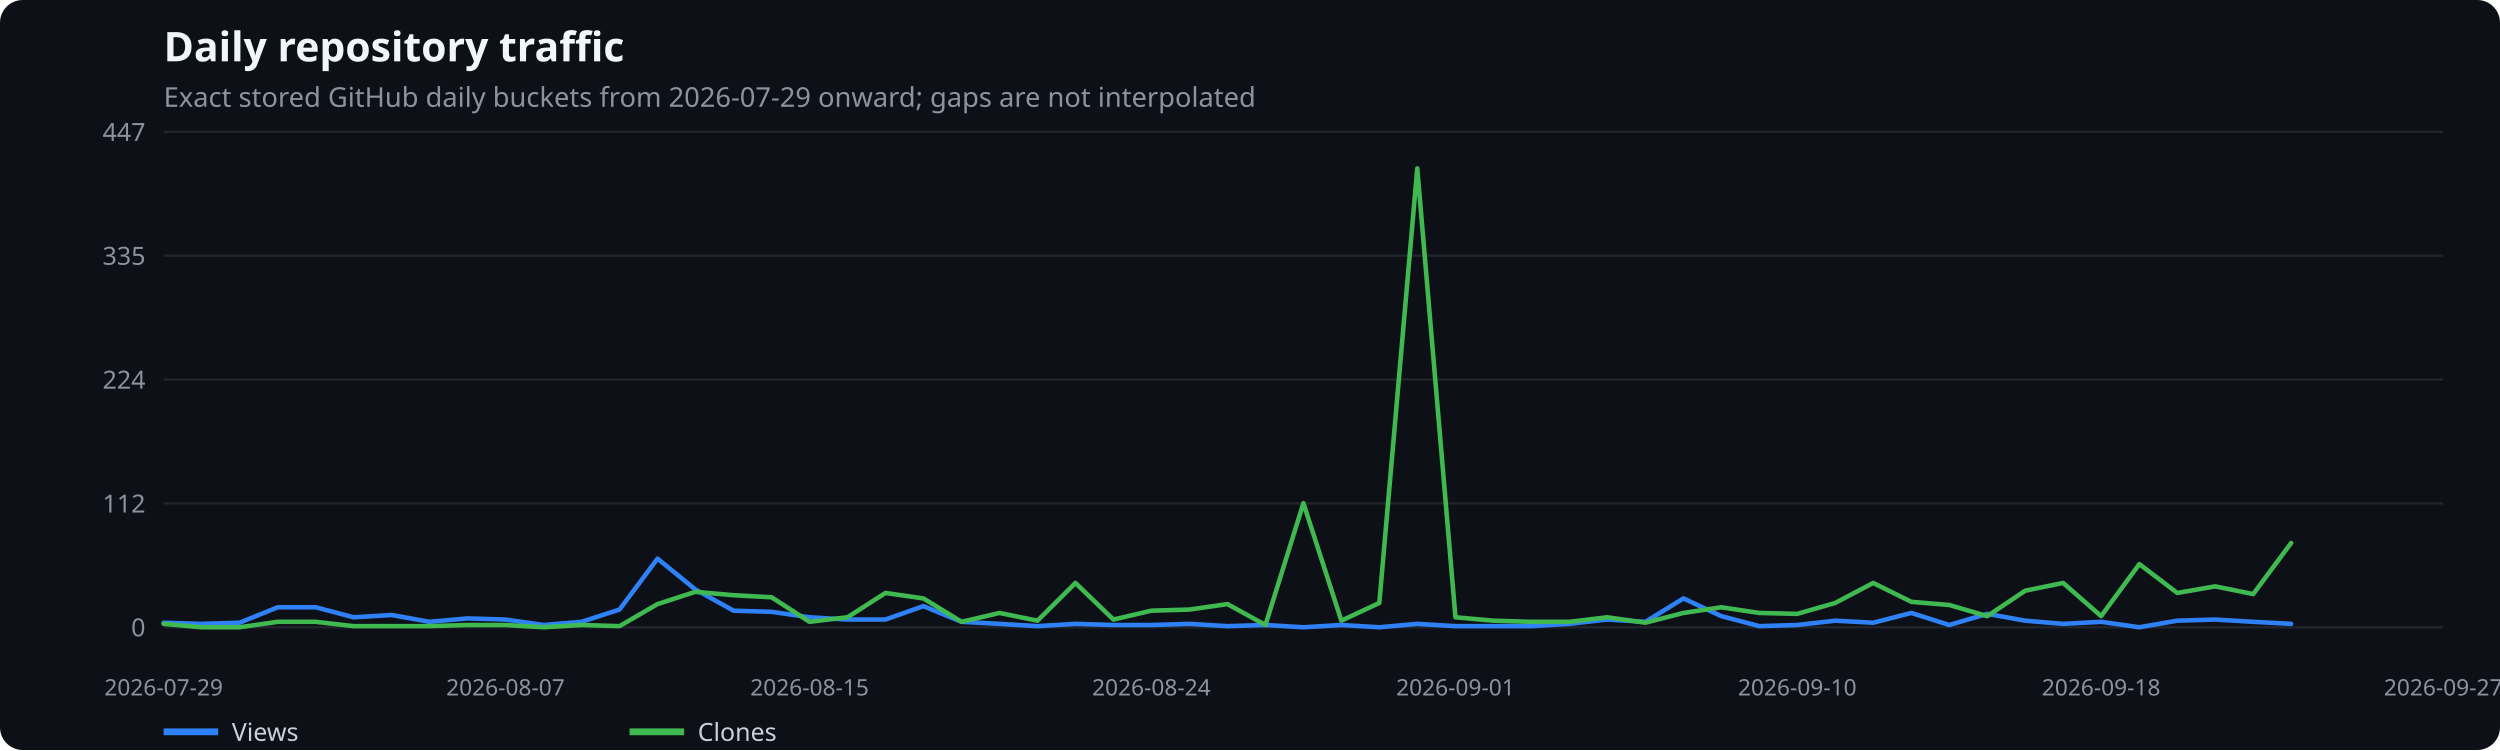
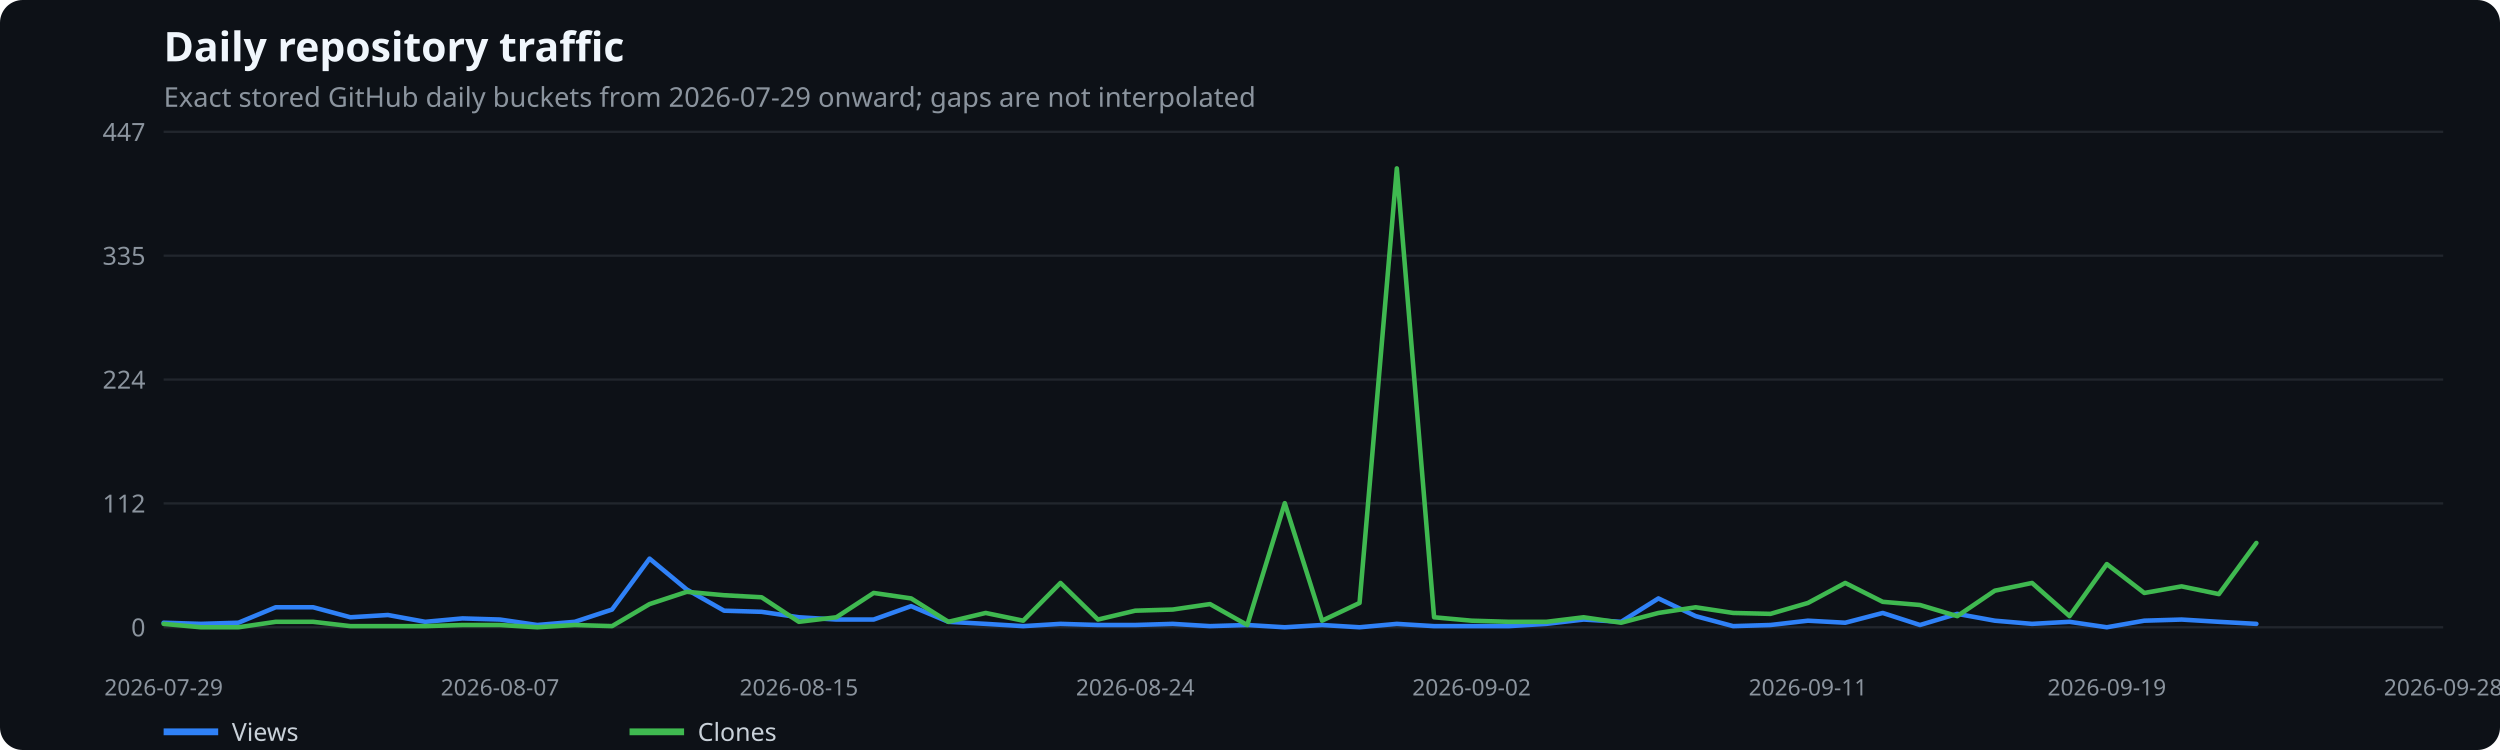
<svg xmlns="http://www.w3.org/2000/svg" width="1100" height="330" viewBox="0 0 1100 330" role="img" aria-label="Daily repository traffic">
  <rect width="100%" height="100%" fill="#0d1117" rx="10" />
  <text x="72" y="27" fill="#f0f6fc" font-family="system-ui,sans-serif" font-size="18" font-weight="600">Daily repository traffic</text>
  <text x="72" y="47" fill="#8b949e" font-family="system-ui,sans-serif" font-size="12">Exact stored GitHub daily buckets from 2026-07-29 onward; gaps are not interpolated</text>
  <line x1="72" x2="1075" y1="276.0" y2="276.0" stroke="#21262d" />
  <text x="64" y="280.0" text-anchor="end" fill="#8b949e" font-family="system-ui,sans-serif" font-size="11">0</text>
  <line x1="72" x2="1075" y1="221.5" y2="221.5" stroke="#21262d" />
  <text x="64" y="225.5" text-anchor="end" fill="#8b949e" font-family="system-ui,sans-serif" font-size="11">112</text>
  <line x1="72" x2="1075" y1="167.0" y2="167.0" stroke="#21262d" />
  <text x="64" y="171.0" text-anchor="end" fill="#8b949e" font-family="system-ui,sans-serif" font-size="11">224</text>
  <line x1="72" x2="1075" y1="112.5" y2="112.5" stroke="#21262d" />
  <text x="64" y="116.5" text-anchor="end" fill="#8b949e" font-family="system-ui,sans-serif" font-size="11">335</text>
  <line x1="72" x2="1075" y1="58.0" y2="58.0" stroke="#21262d" />
  <text x="64" y="62.0" text-anchor="end" fill="#8b949e" font-family="system-ui,sans-serif" font-size="11">447</text>
  <text x="72.0" y="306" text-anchor="middle" fill="#8b949e" font-family="system-ui,sans-serif" font-size="10">2026-07-29</text>
-   <text x="222.4" y="306" text-anchor="middle" fill="#8b949e" font-family="system-ui,sans-serif" font-size="10">2026-08-07</text>
-   <text x="356.2" y="306" text-anchor="middle" fill="#8b949e" font-family="system-ui,sans-serif" font-size="10">2026-08-15</text>
-   <text x="506.6" y="306" text-anchor="middle" fill="#8b949e" font-family="system-ui,sans-serif" font-size="10">2026-08-24</text>
-   <text x="640.4" y="306" text-anchor="middle" fill="#8b949e" font-family="system-ui,sans-serif" font-size="10">2026-09-01</text>
-   <text x="790.8" y="306" text-anchor="middle" fill="#8b949e" font-family="system-ui,sans-serif" font-size="10">2026-09-10</text>
-   <text x="924.5" y="306" text-anchor="middle" fill="#8b949e" font-family="system-ui,sans-serif" font-size="10">2026-09-18</text>
-   <text x="1075.0" y="306" text-anchor="middle" fill="#8b949e" font-family="system-ui,sans-serif" font-size="10">2026-09-27</text>
-   <polyline points="72.0,274.0 88.7,274.5 105.4,274.0 122.2,267.2 138.9,267.2 155.6,271.6 172.3,270.6 189.0,273.6 205.7,272.1 222.4,272.6 239.2,275.0 255.9,273.6 272.6,268.2 289.3,245.8 306.0,259.4 322.8,268.7 339.5,269.2 356.2,271.6 372.9,272.6 389.6,272.6 406.3,266.7 423.1,273.6 439.8,274.5 456.5,275.5 473.2,274.5 489.9,275.0 506.6,275.0 523.4,274.5 540.1,275.5 556.8,275.0 573.5,276.0 590.2,275.0 606.9,276.0 623.6,274.5 640.4,275.5 657.1,275.5 673.8,275.5 690.5,274.5 707.2,272.6 724.0,273.6 740.7,263.3 757.4,271.1 774.1,275.5 790.8,275.0 807.5,273.1 824.2,274.0 841.0,269.7 857.7,275.0 874.4,270.1 891.1,273.1 907.8,274.5 924.5,273.6 941.3,276.0 958.0,273.1 974.7,272.6 991.4,273.6 1008.1,274.5" fill="none" stroke="#2f81f7" stroke-width="2" stroke-linecap="round" stroke-linejoin="round" />
+   <text x="220.0" y="306" text-anchor="middle" fill="#8b949e" font-family="system-ui,sans-serif" font-size="10">2026-08-07</text>
+   <text x="351.5" y="306" text-anchor="middle" fill="#8b949e" font-family="system-ui,sans-serif" font-size="10">2026-08-15</text>
+   <text x="499.5" y="306" text-anchor="middle" fill="#8b949e" font-family="system-ui,sans-serif" font-size="10">2026-08-24</text>
+   <text x="647.5" y="306" text-anchor="middle" fill="#8b949e" font-family="system-ui,sans-serif" font-size="10">2026-09-02</text>
+   <text x="795.5" y="306" text-anchor="middle" fill="#8b949e" font-family="system-ui,sans-serif" font-size="10">2026-09-11</text>
+   <text x="927.0" y="306" text-anchor="middle" fill="#8b949e" font-family="system-ui,sans-serif" font-size="10">2026-09-19</text>
+   <text x="1075.0" y="306" text-anchor="middle" fill="#8b949e" font-family="system-ui,sans-serif" font-size="10">2026-09-28</text>
+   <polyline points="72.0,274.0 88.4,274.5 104.9,274.0 121.3,267.2 137.8,267.2 154.2,271.6 170.7,270.6 187.1,273.6 203.5,272.1 220.0,272.6 236.4,275.0 252.9,273.6 269.3,268.2 285.8,245.8 302.2,259.4 318.6,268.7 335.1,269.2 351.5,271.6 368.0,272.6 384.4,272.6 400.9,266.7 417.3,273.6 433.7,274.5 450.2,275.5 466.6,274.5 483.1,275.0 499.5,275.0 516.0,274.5 532.4,275.5 548.8,275.0 565.3,276.0 581.7,275.0 598.2,276.0 614.6,274.5 631.0,275.5 647.5,275.5 663.9,275.5 680.4,274.5 696.8,272.6 713.3,273.6 729.7,263.3 746.1,271.1 762.6,275.5 779.0,275.0 795.5,273.1 811.9,274.0 828.4,269.7 844.8,275.0 861.2,270.1 877.7,273.1 894.1,274.5 910.6,273.6 927.0,276.0 943.5,273.1 959.9,272.6 976.3,273.6 992.8,274.5" fill="none" stroke="#2f81f7" stroke-width="2" stroke-linecap="round" stroke-linejoin="round" />
  <line x1="72" x2="96" y1="322" y2="322" stroke="#2f81f7" stroke-width="3" />
  <text x="102" y="326" fill="#c9d1d9" font-family="system-ui,sans-serif" font-size="11">Views</text>
-   <polyline points="72.0,274.5 88.7,276.0 105.4,276.0 122.2,273.6 138.9,273.6 155.6,275.5 172.3,275.5 189.0,275.5 205.7,275.0 222.4,275.0 239.2,276.0 255.9,275.0 272.6,275.5 289.3,265.8 306.0,260.4 322.8,261.9 339.5,262.8 356.2,273.6 372.9,271.6 389.6,260.9 406.3,263.3 423.1,273.6 439.8,269.7 456.5,273.1 473.2,256.5 489.9,272.6 506.6,268.7 523.4,268.2 540.1,265.8 556.8,275.0 573.5,221.4 590.2,273.1 606.9,265.3 623.6,74.1 640.4,271.6 657.1,273.1 673.8,273.6 690.5,273.6 707.2,271.6 724.0,274.0 740.7,269.7 757.4,267.2 774.1,269.7 790.8,270.1 807.5,265.3 824.2,256.5 841.0,264.8 857.7,266.2 874.4,271.1 891.1,259.9 907.8,256.5 924.5,271.1 941.3,248.2 958.0,260.9 974.7,258.0 991.4,261.4 1008.1,238.9" fill="none" stroke="#3fb950" stroke-width="2" stroke-linecap="round" stroke-linejoin="round" />
+   <polyline points="72.0,274.5 88.4,276.0 104.9,276.0 121.3,273.6 137.8,273.6 154.2,275.5 170.7,275.5 187.1,275.5 203.5,275.0 220.0,275.0 236.4,276.0 252.9,275.0 269.3,275.5 285.8,265.8 302.2,260.4 318.6,261.9 335.1,262.8 351.5,273.6 368.0,271.6 384.4,260.9 400.9,263.3 417.3,273.6 433.7,269.7 450.2,273.1 466.6,256.5 483.1,272.6 499.5,268.7 516.0,268.2 532.4,265.8 548.8,275.0 565.3,221.4 581.7,273.1 598.2,265.3 614.6,74.1 631.0,271.6 647.5,273.1 663.9,273.6 680.4,273.6 696.8,271.6 713.3,274.0 729.7,269.7 746.1,267.2 762.6,269.7 779.0,270.1 795.5,265.3 811.9,256.5 828.4,264.8 844.8,266.2 861.2,271.1 877.7,259.9 894.1,256.5 910.6,271.1 927.0,248.2 943.5,260.9 959.9,258.0 976.3,261.4 992.8,238.9" fill="none" stroke="#3fb950" stroke-width="2" stroke-linecap="round" stroke-linejoin="round" />
  <line x1="277" x2="301" y1="322" y2="322" stroke="#3fb950" stroke-width="3" />
  <text x="307" y="326" fill="#c9d1d9" font-family="system-ui,sans-serif" font-size="11">Clones</text>
</svg>
